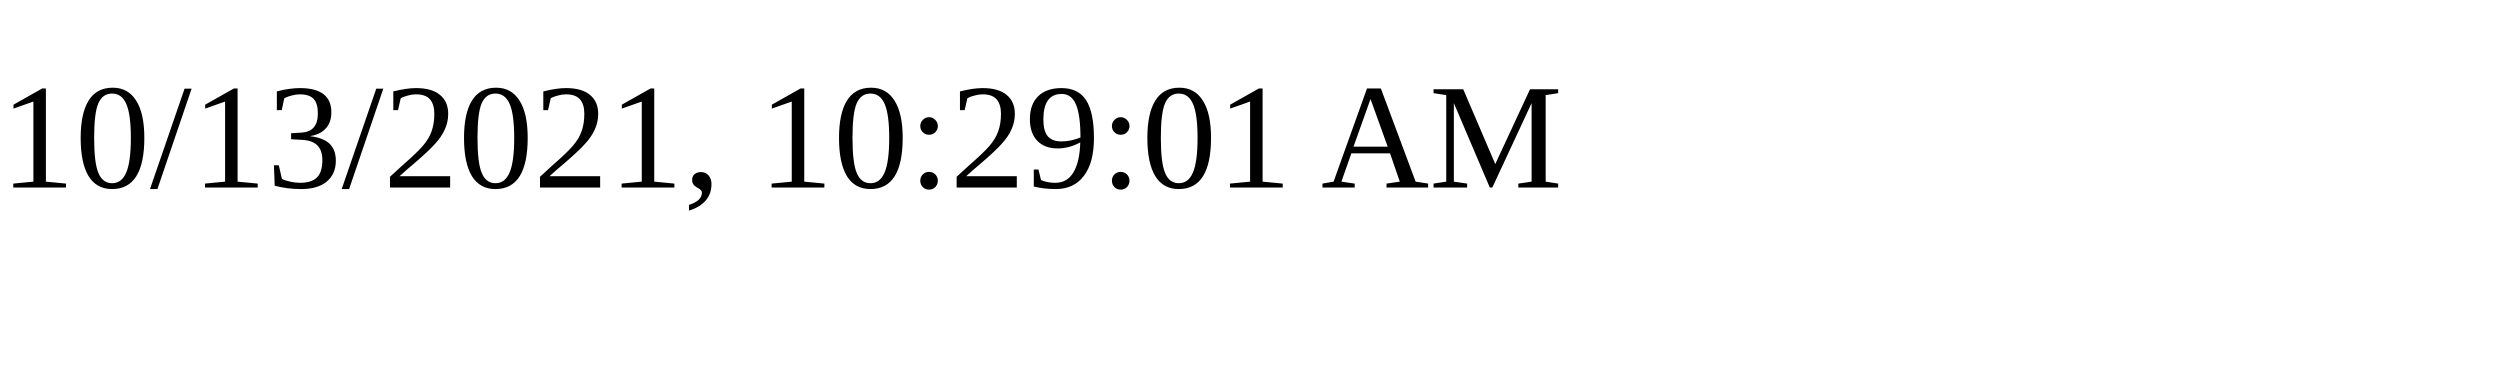
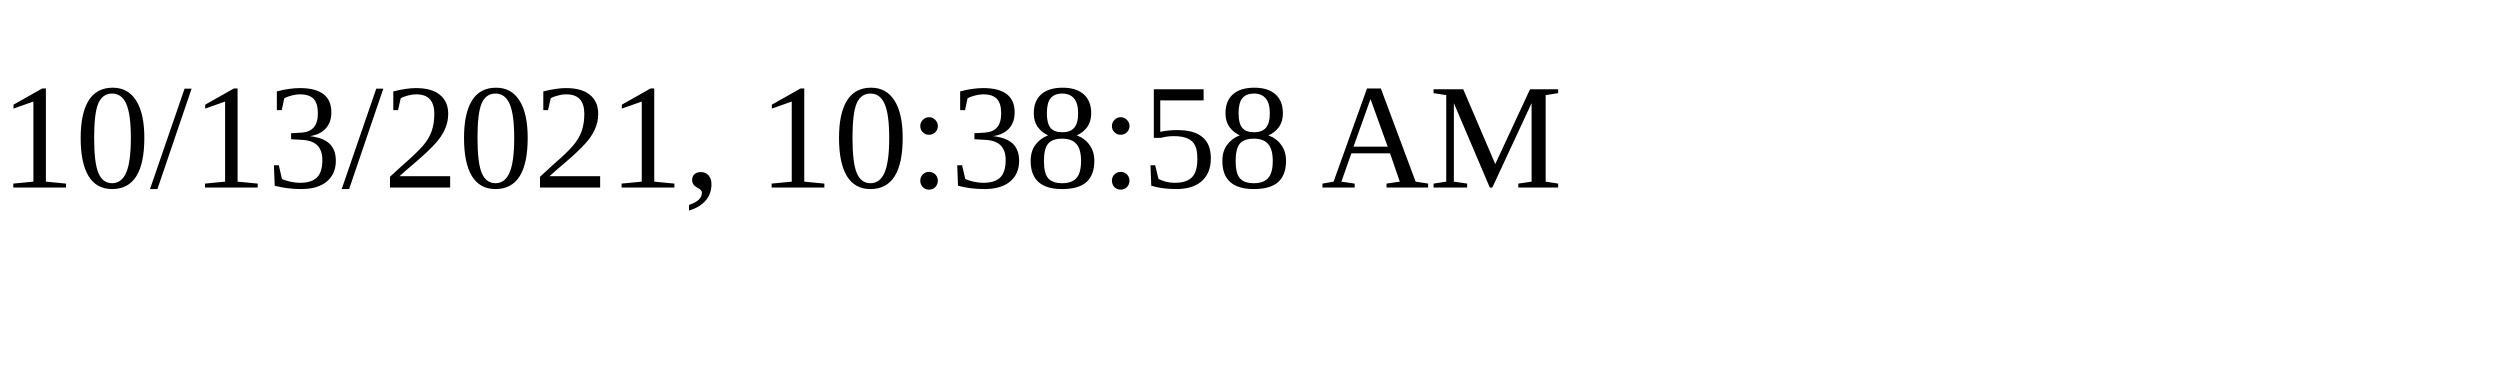
<svg xmlns="http://www.w3.org/2000/svg" height="30" width="200">
-   <text x="0" y="15">10/13/2021, 10:29:01 AM</text>
+   <text x="0" y="15">10/13/2021, 10:38:58 AM</text>
</svg>
